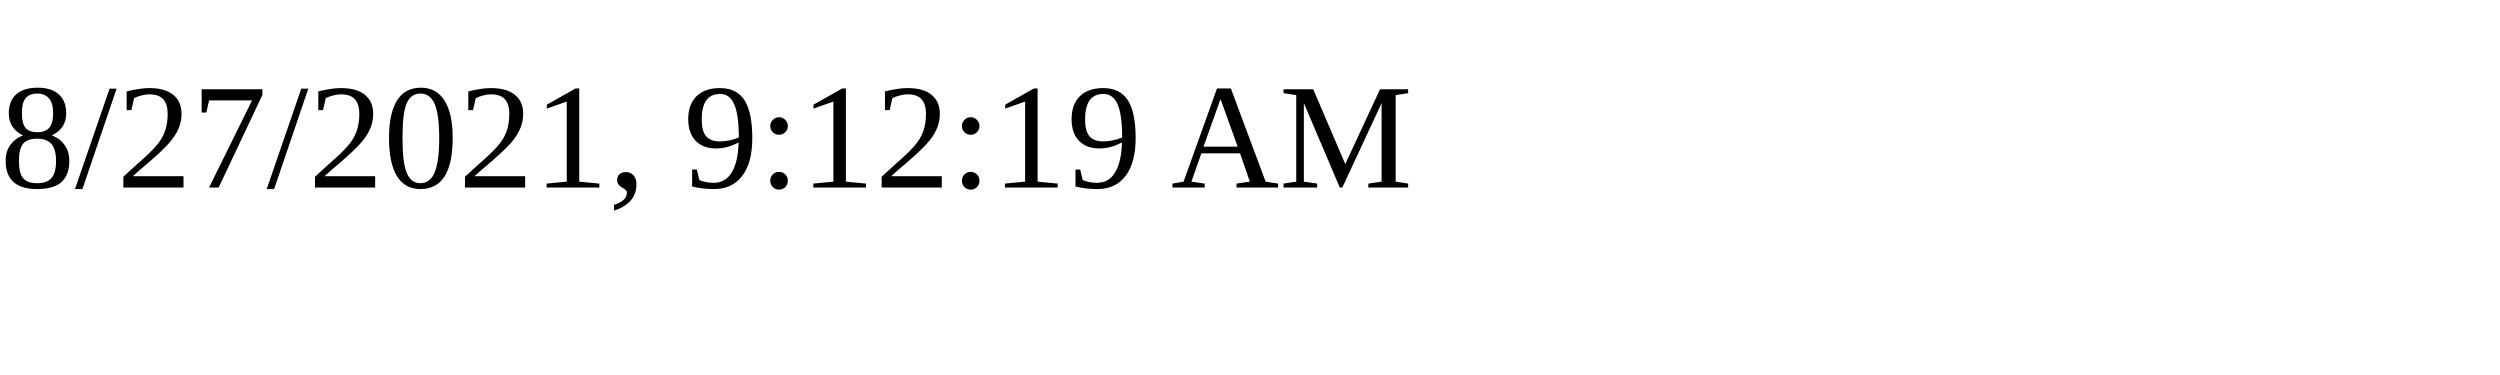
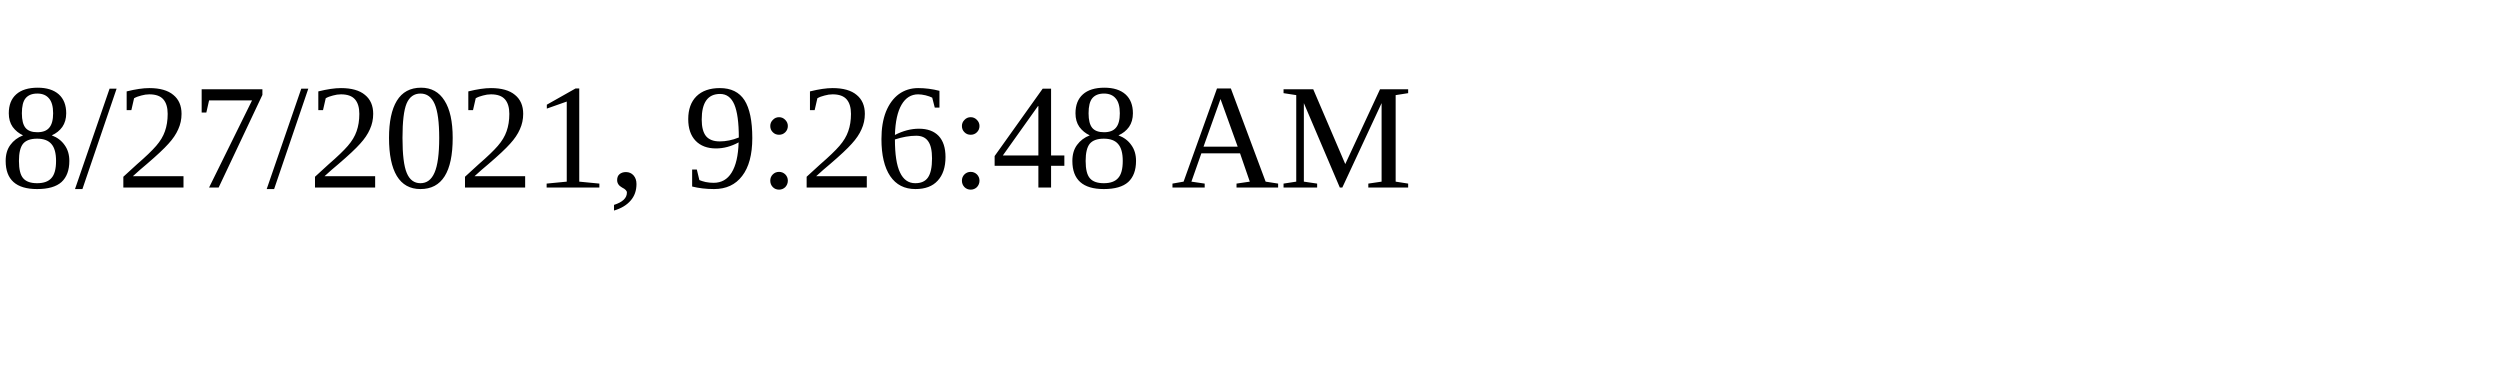
<svg xmlns="http://www.w3.org/2000/svg" height="30" width="200">
-   <text x="0" y="15">8/27/2021, 9:12:19 AM</text>
+   <text x="0" y="15">8/27/2021, 9:26:48 AM</text>
</svg>
